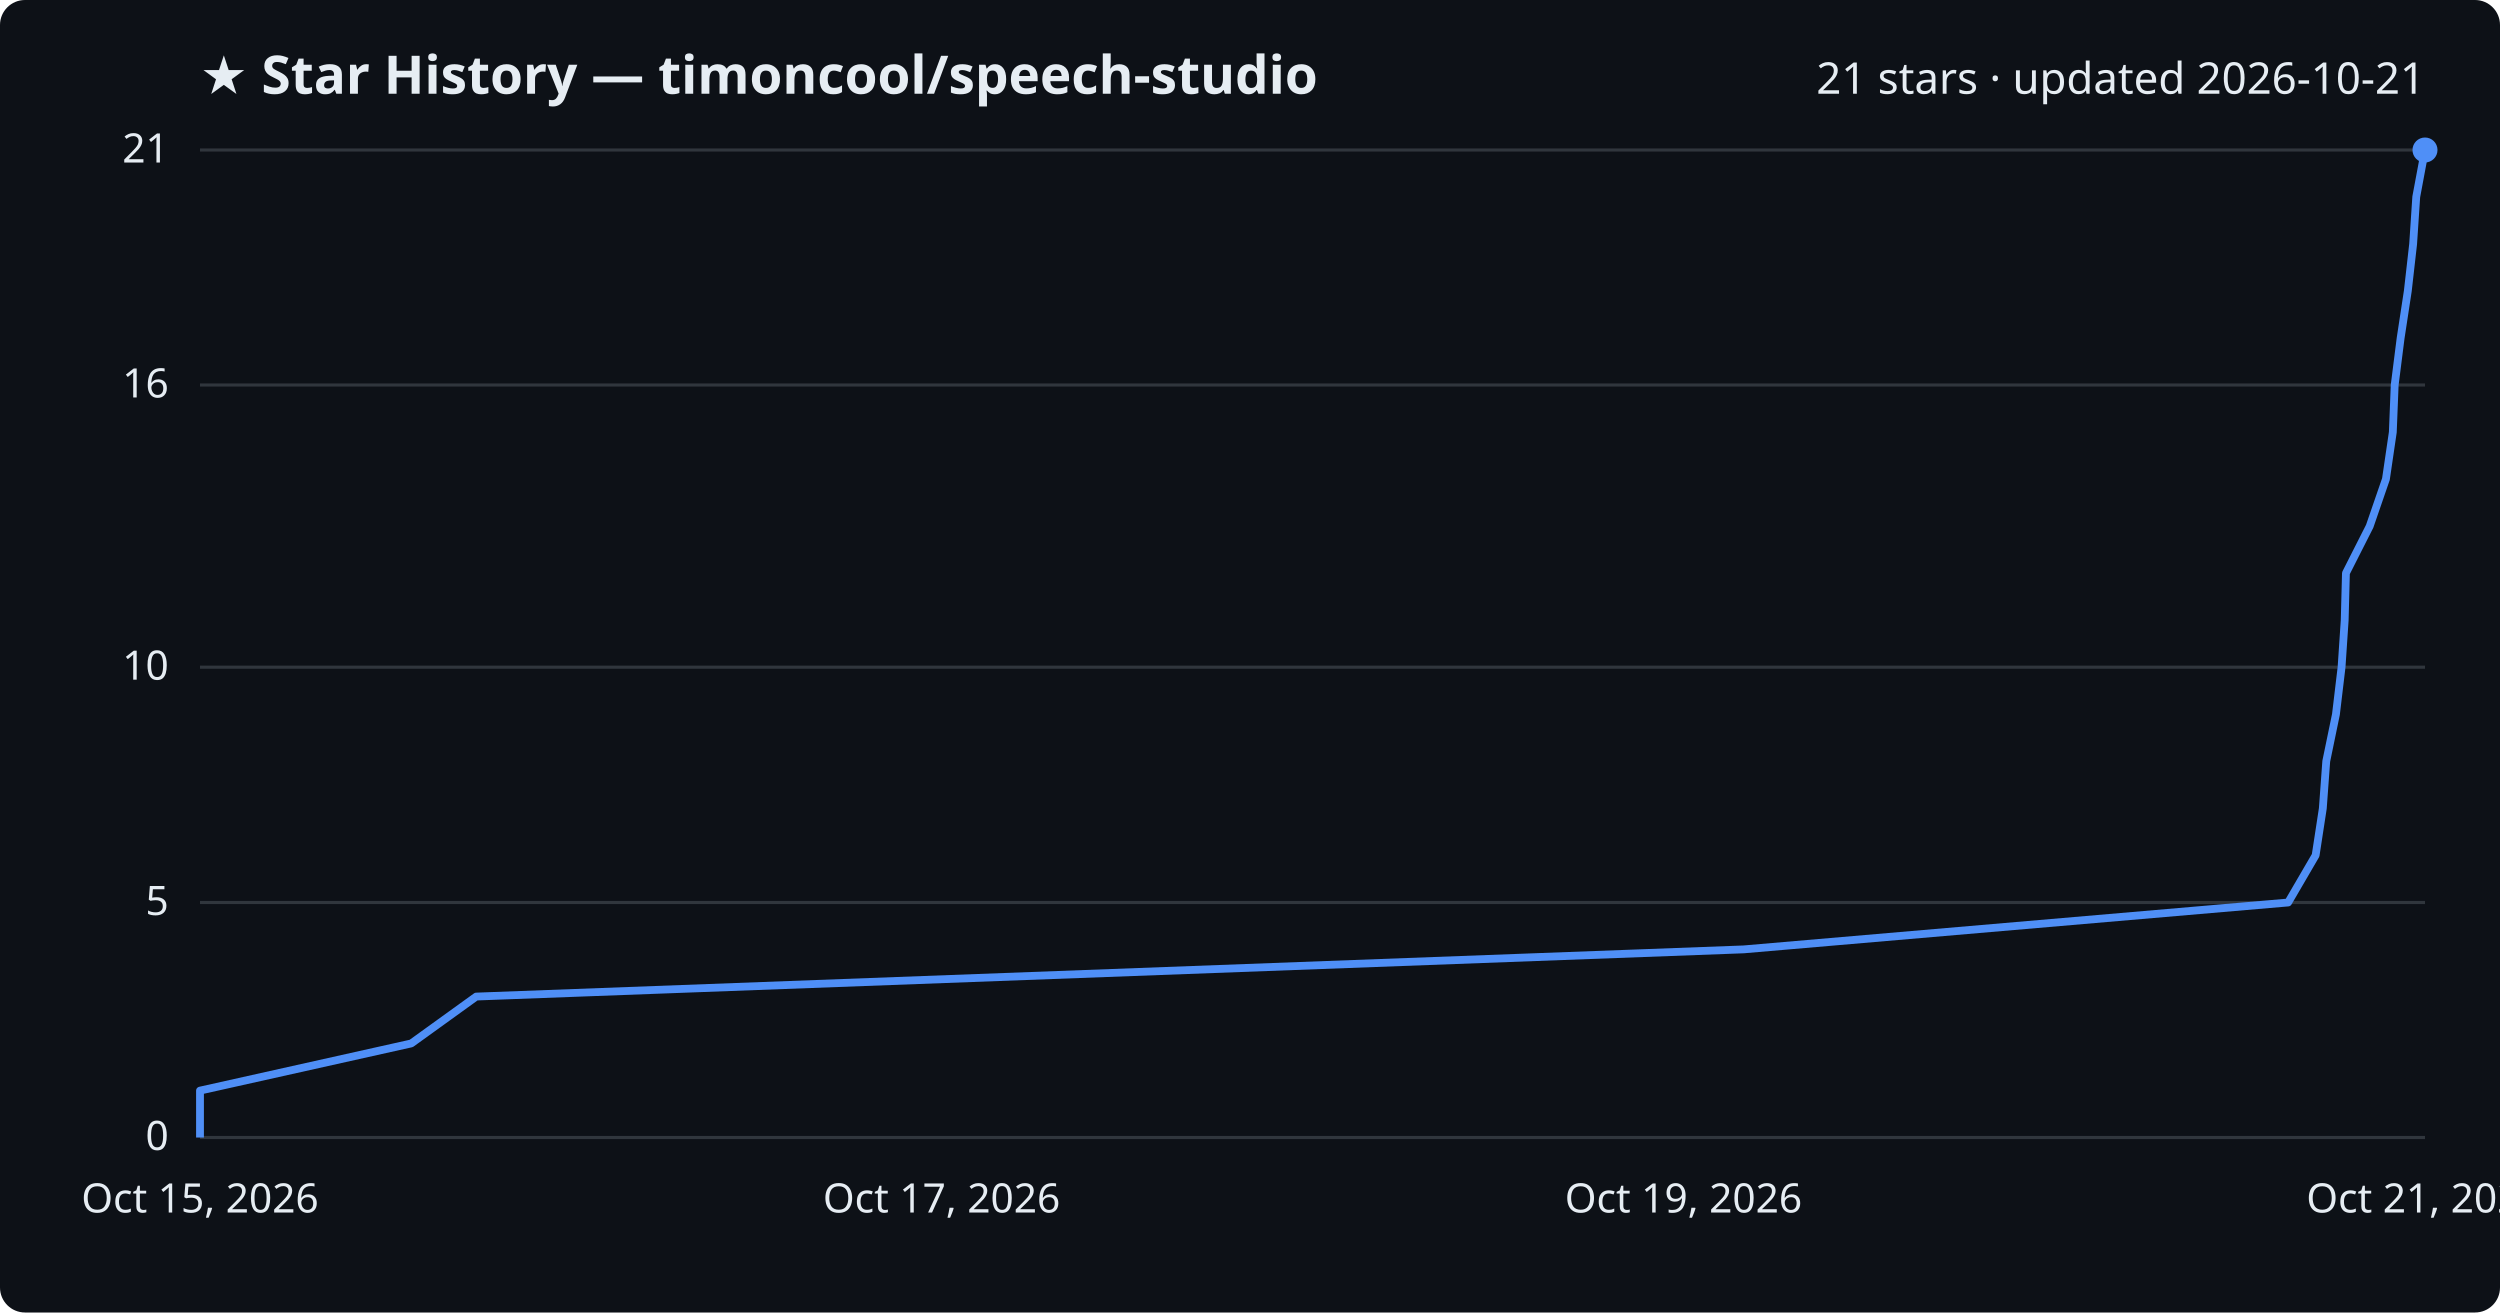
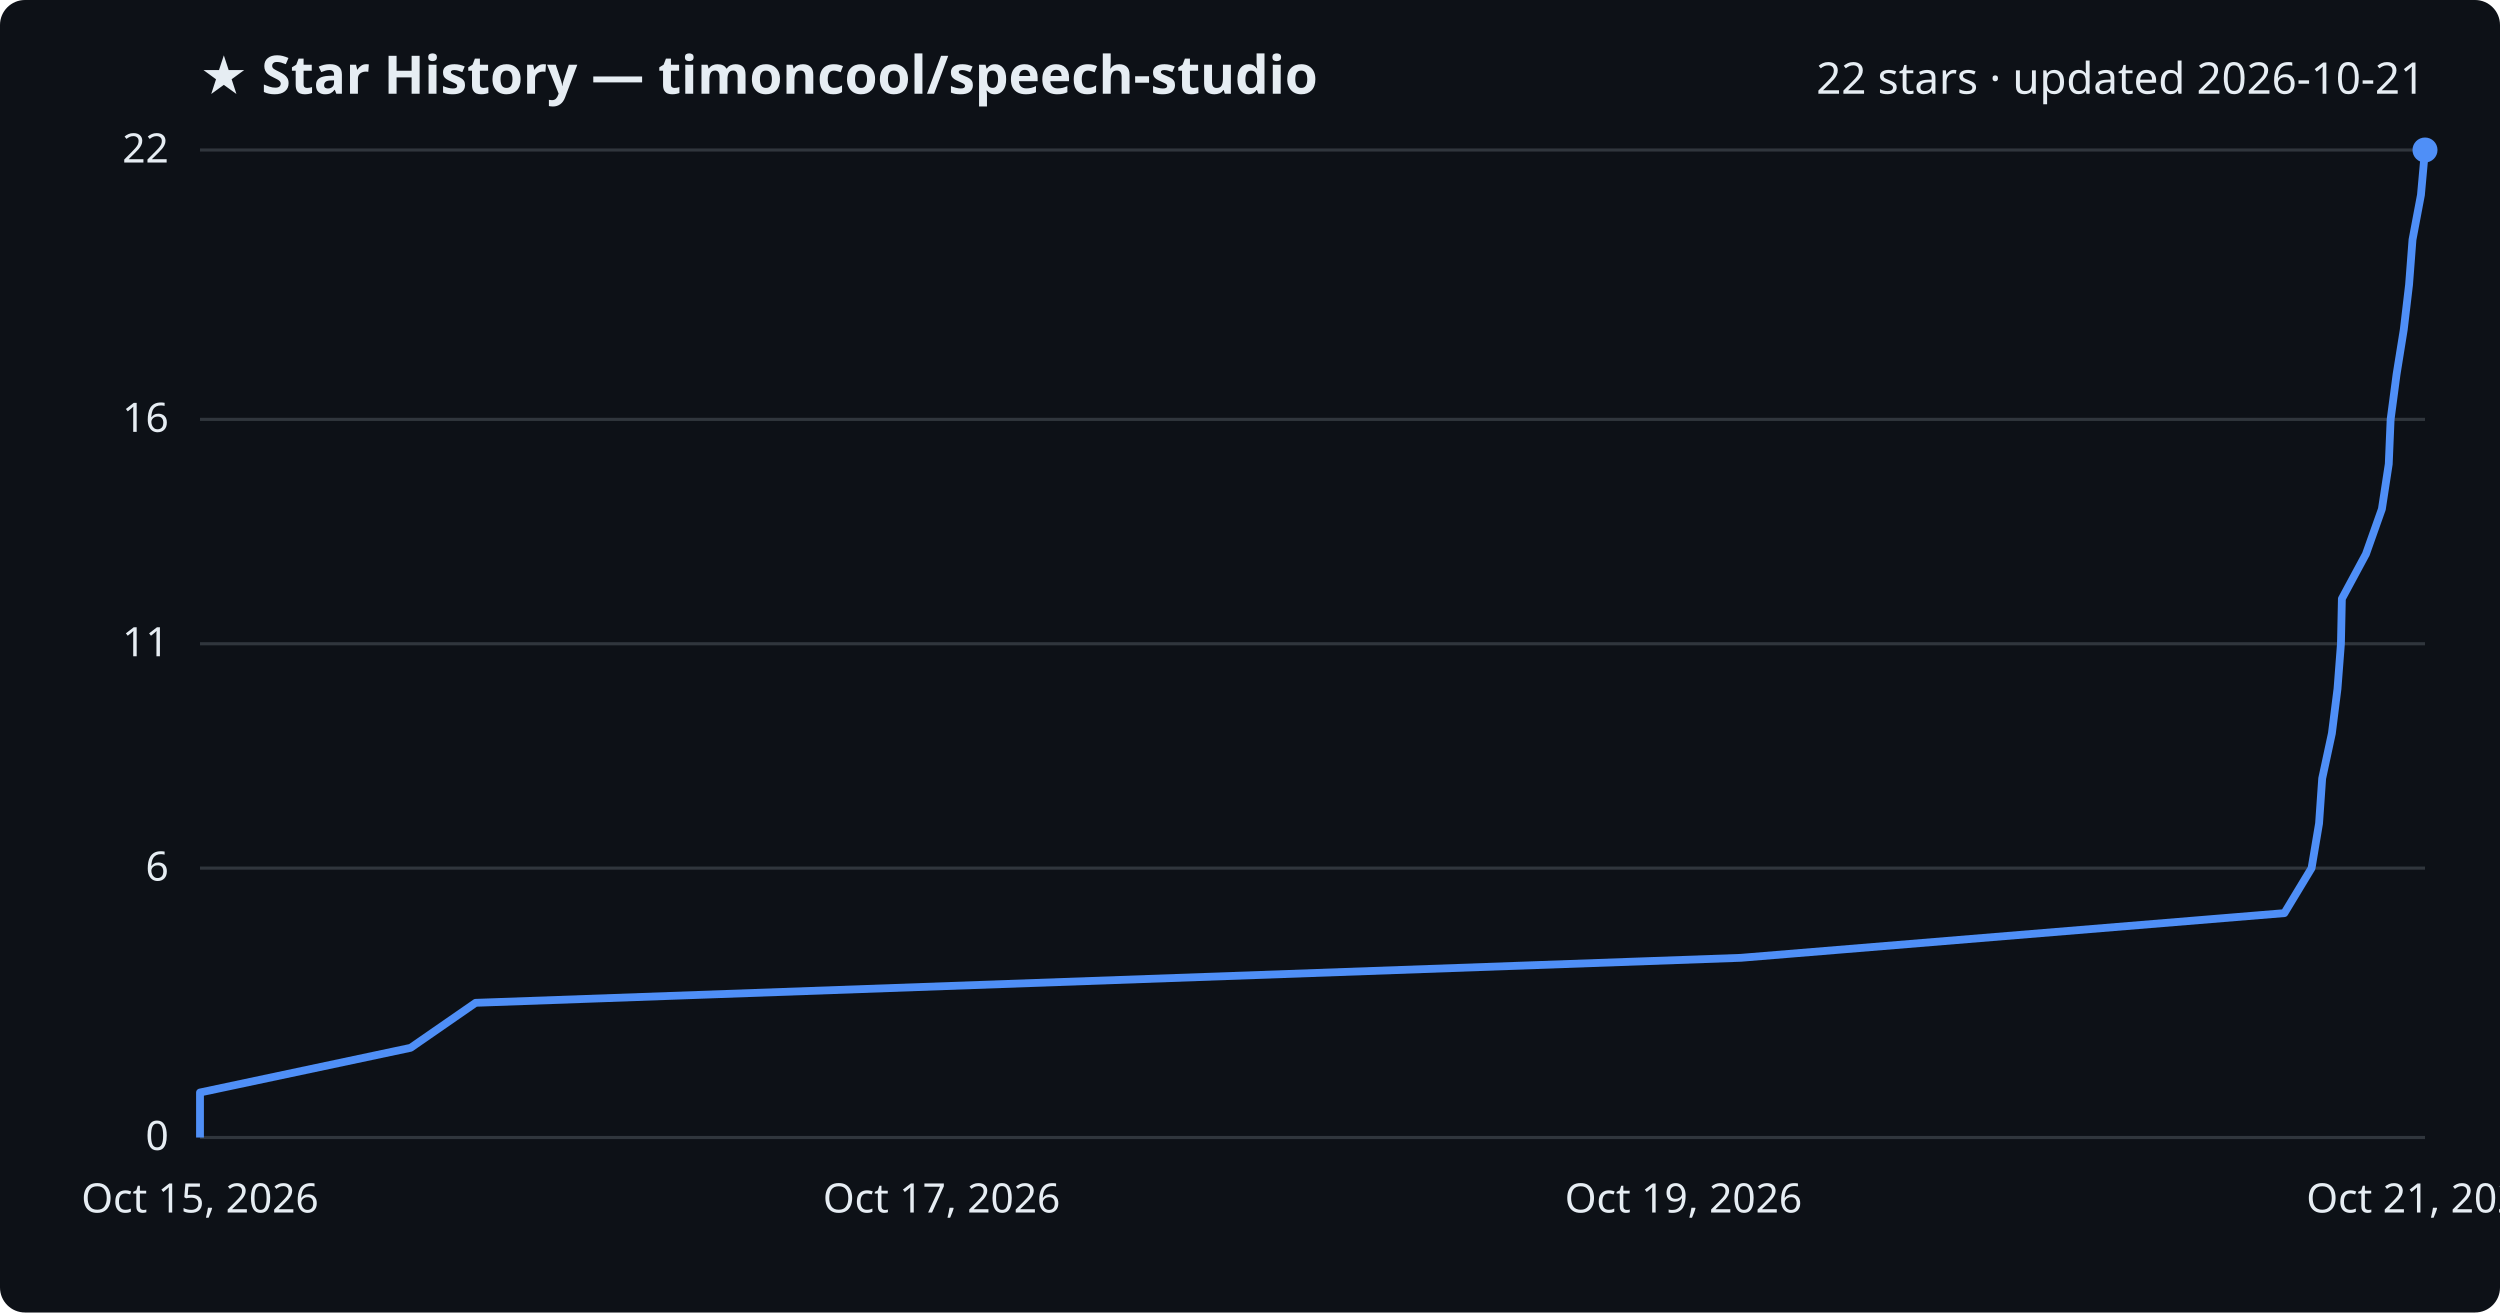
<svg xmlns="http://www.w3.org/2000/svg" viewBox="0 0 800 420" font-family="Segoe UI, sans-serif">
  <rect width="800" height="420" fill="#0d1117" rx="8" />
  <text x="64" y="30" fill="#e6edf3" font-size="17" font-weight="700">★ Star History — timoncool/speech-studio</text>
-   <text x="776" y="30" fill="#e6edf3" font-size="14" text-anchor="end">21 stars · updated 2026-10-21</text>
+   <text x="776" y="30" fill="#e6edf3" font-size="14" text-anchor="end">22 stars · updated 2026-10-21</text>
  <line x1="64" y1="364.0" x2="776" y2="364.0" stroke="#30363d" stroke-width="1" />
  <text x="54" y="368.0" fill="#e6edf3" font-size="13" text-anchor="end">0</text>
-   <line x1="64" y1="288.8" x2="776" y2="288.8" stroke="#30363d" stroke-width="1" />
-   <text x="54" y="292.8" fill="#e6edf3" font-size="13" text-anchor="end">5</text>
-   <line x1="64" y1="213.5" x2="776" y2="213.5" stroke="#30363d" stroke-width="1" />
-   <text x="54" y="217.5" fill="#e6edf3" font-size="13" text-anchor="end">10</text>
-   <line x1="64" y1="123.2" x2="776" y2="123.2" stroke="#30363d" stroke-width="1" />
-   <text x="54" y="127.2" fill="#e6edf3" font-size="13" text-anchor="end">16</text>
+   <line x1="64" y1="277.8" x2="776" y2="277.8" stroke="#30363d" stroke-width="1" />
+   <text x="54" y="281.8" fill="#e6edf3" font-size="13" text-anchor="end">6</text>
+   <line x1="64" y1="206.0" x2="776" y2="206.0" stroke="#30363d" stroke-width="1" />
+   <text x="54" y="210.0" fill="#e6edf3" font-size="13" text-anchor="end">11</text>
+   <line x1="64" y1="134.2" x2="776" y2="134.2" stroke="#30363d" stroke-width="1" />
+   <text x="54" y="138.2" fill="#e6edf3" font-size="13" text-anchor="end">16</text>
  <line x1="64" y1="48.0" x2="776" y2="48.0" stroke="#30363d" stroke-width="1" />
-   <text x="54" y="52.0" fill="#e6edf3" font-size="13" text-anchor="end">21</text>
-   <path d="M64.0,364.0 L64.0,349.0 L131.6,333.9 L152.4,318.9 L558.0,303.8 L732.2,288.8 L741.0,273.7 L743.3,258.7 L744.4,243.6 L747.5,228.6 L749.3,213.5 L750.3,198.5 L750.7,183.4 L758.3,168.4 L763.5,153.3 L765.7,138.3 L766.3,123.2 L768.2,108.2 L770.5,93.1 L772.2,78.1 L773.2,63.0 L776.0,48.0 L776.0,48.0" fill="none" stroke="#4f8ff7" stroke-width="2.5" stroke-linejoin="round" />
+   <text x="54" y="52.0" fill="#e6edf3" font-size="13" text-anchor="end">22</text>
+   <path d="M64.0,364.0 L64.0,349.6 L131.4,335.3 L152.2,320.9 L557.1,306.5 L731.0,292.2 L739.7,277.8 L742.1,263.5 L743.1,249.1 L746.2,234.7 L748.0,220.4 L749.1,206.0 L749.4,191.6 L757.1,177.3 L762.2,162.9 L764.4,148.5 L765.0,134.2 L766.9,119.8 L769.2,105.5 L770.9,91.1 L772.0,76.7 L774.7,62.4 L776.0,48.0 L776.0,48.0" fill="none" stroke="#4f8ff7" stroke-width="2.5" stroke-linejoin="round" />
  <circle cx="776.0" cy="48.0" r="4" fill="#4f8ff7" />
  <text x="64.0" y="388" fill="#e6edf3" font-size="13" text-anchor="middle">Oct 15, 2026</text>
  <text x="301.3" y="388" fill="#e6edf3" font-size="13" text-anchor="middle">Oct 17, 2026</text>
  <text x="538.7" y="388" fill="#e6edf3" font-size="13" text-anchor="middle">Oct 19, 2026</text>
  <text x="776.0" y="388" fill="#e6edf3" font-size="13" text-anchor="middle">Oct 21, 2026</text>
</svg>
